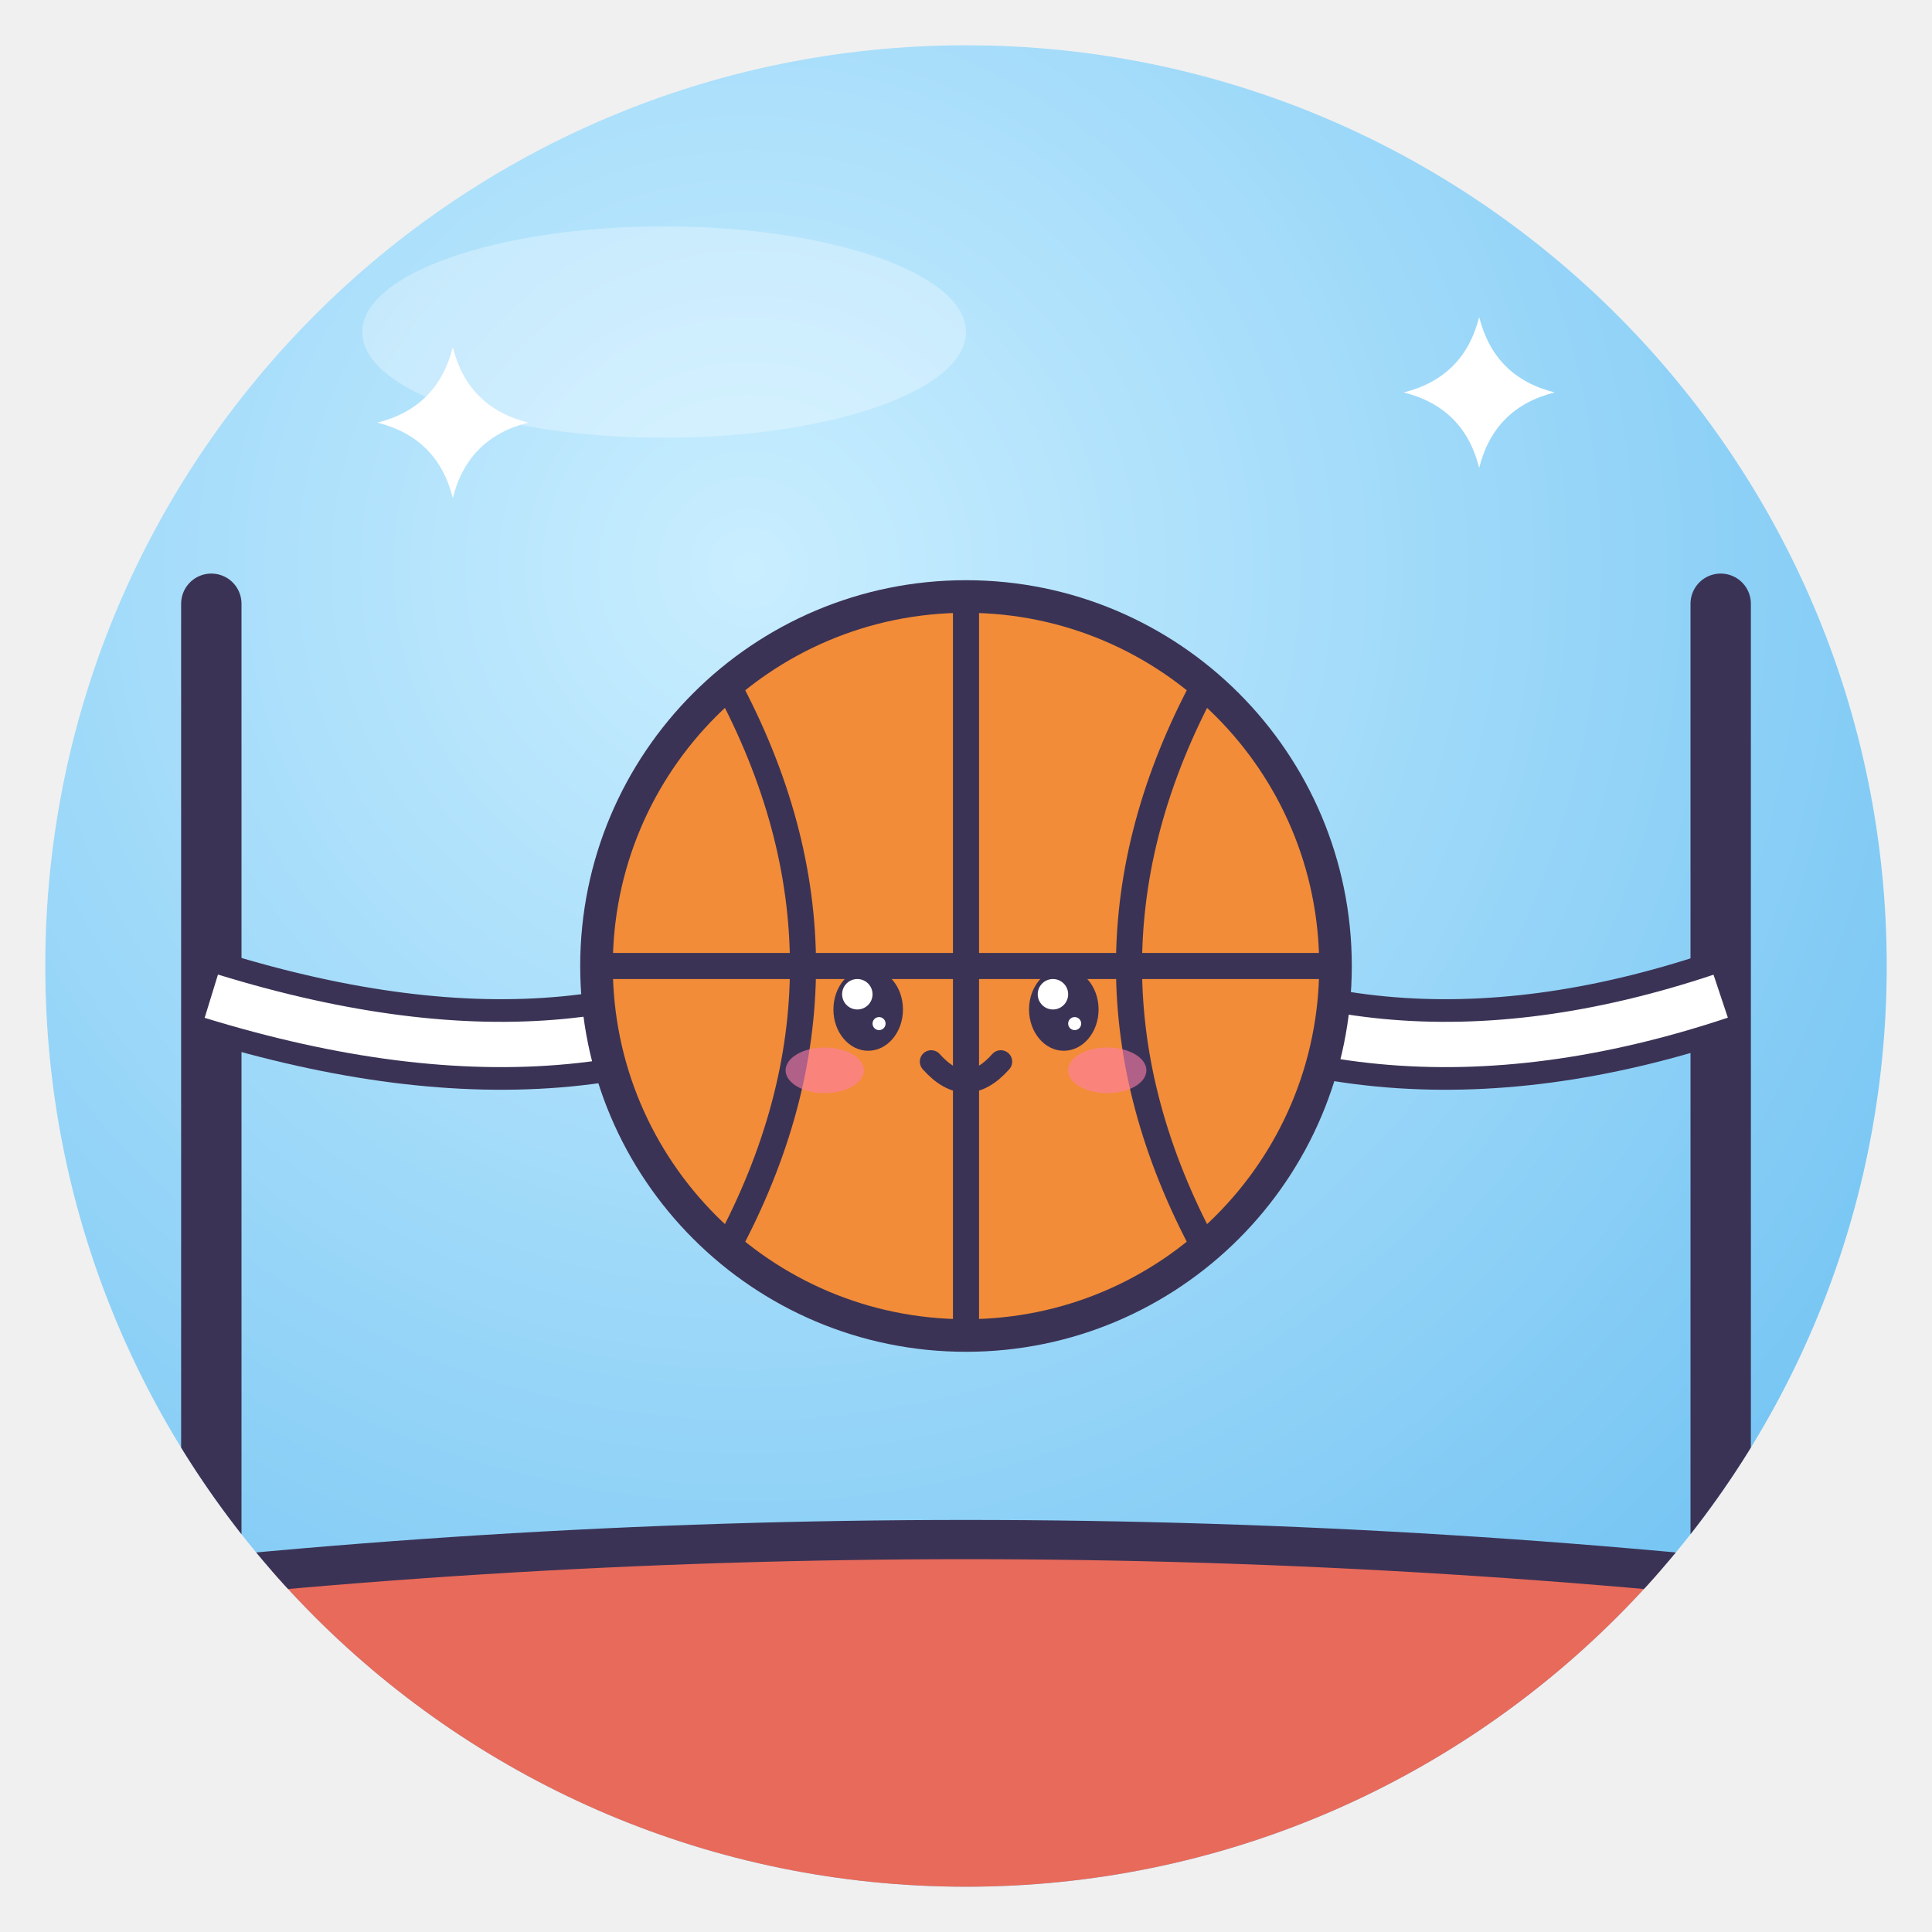
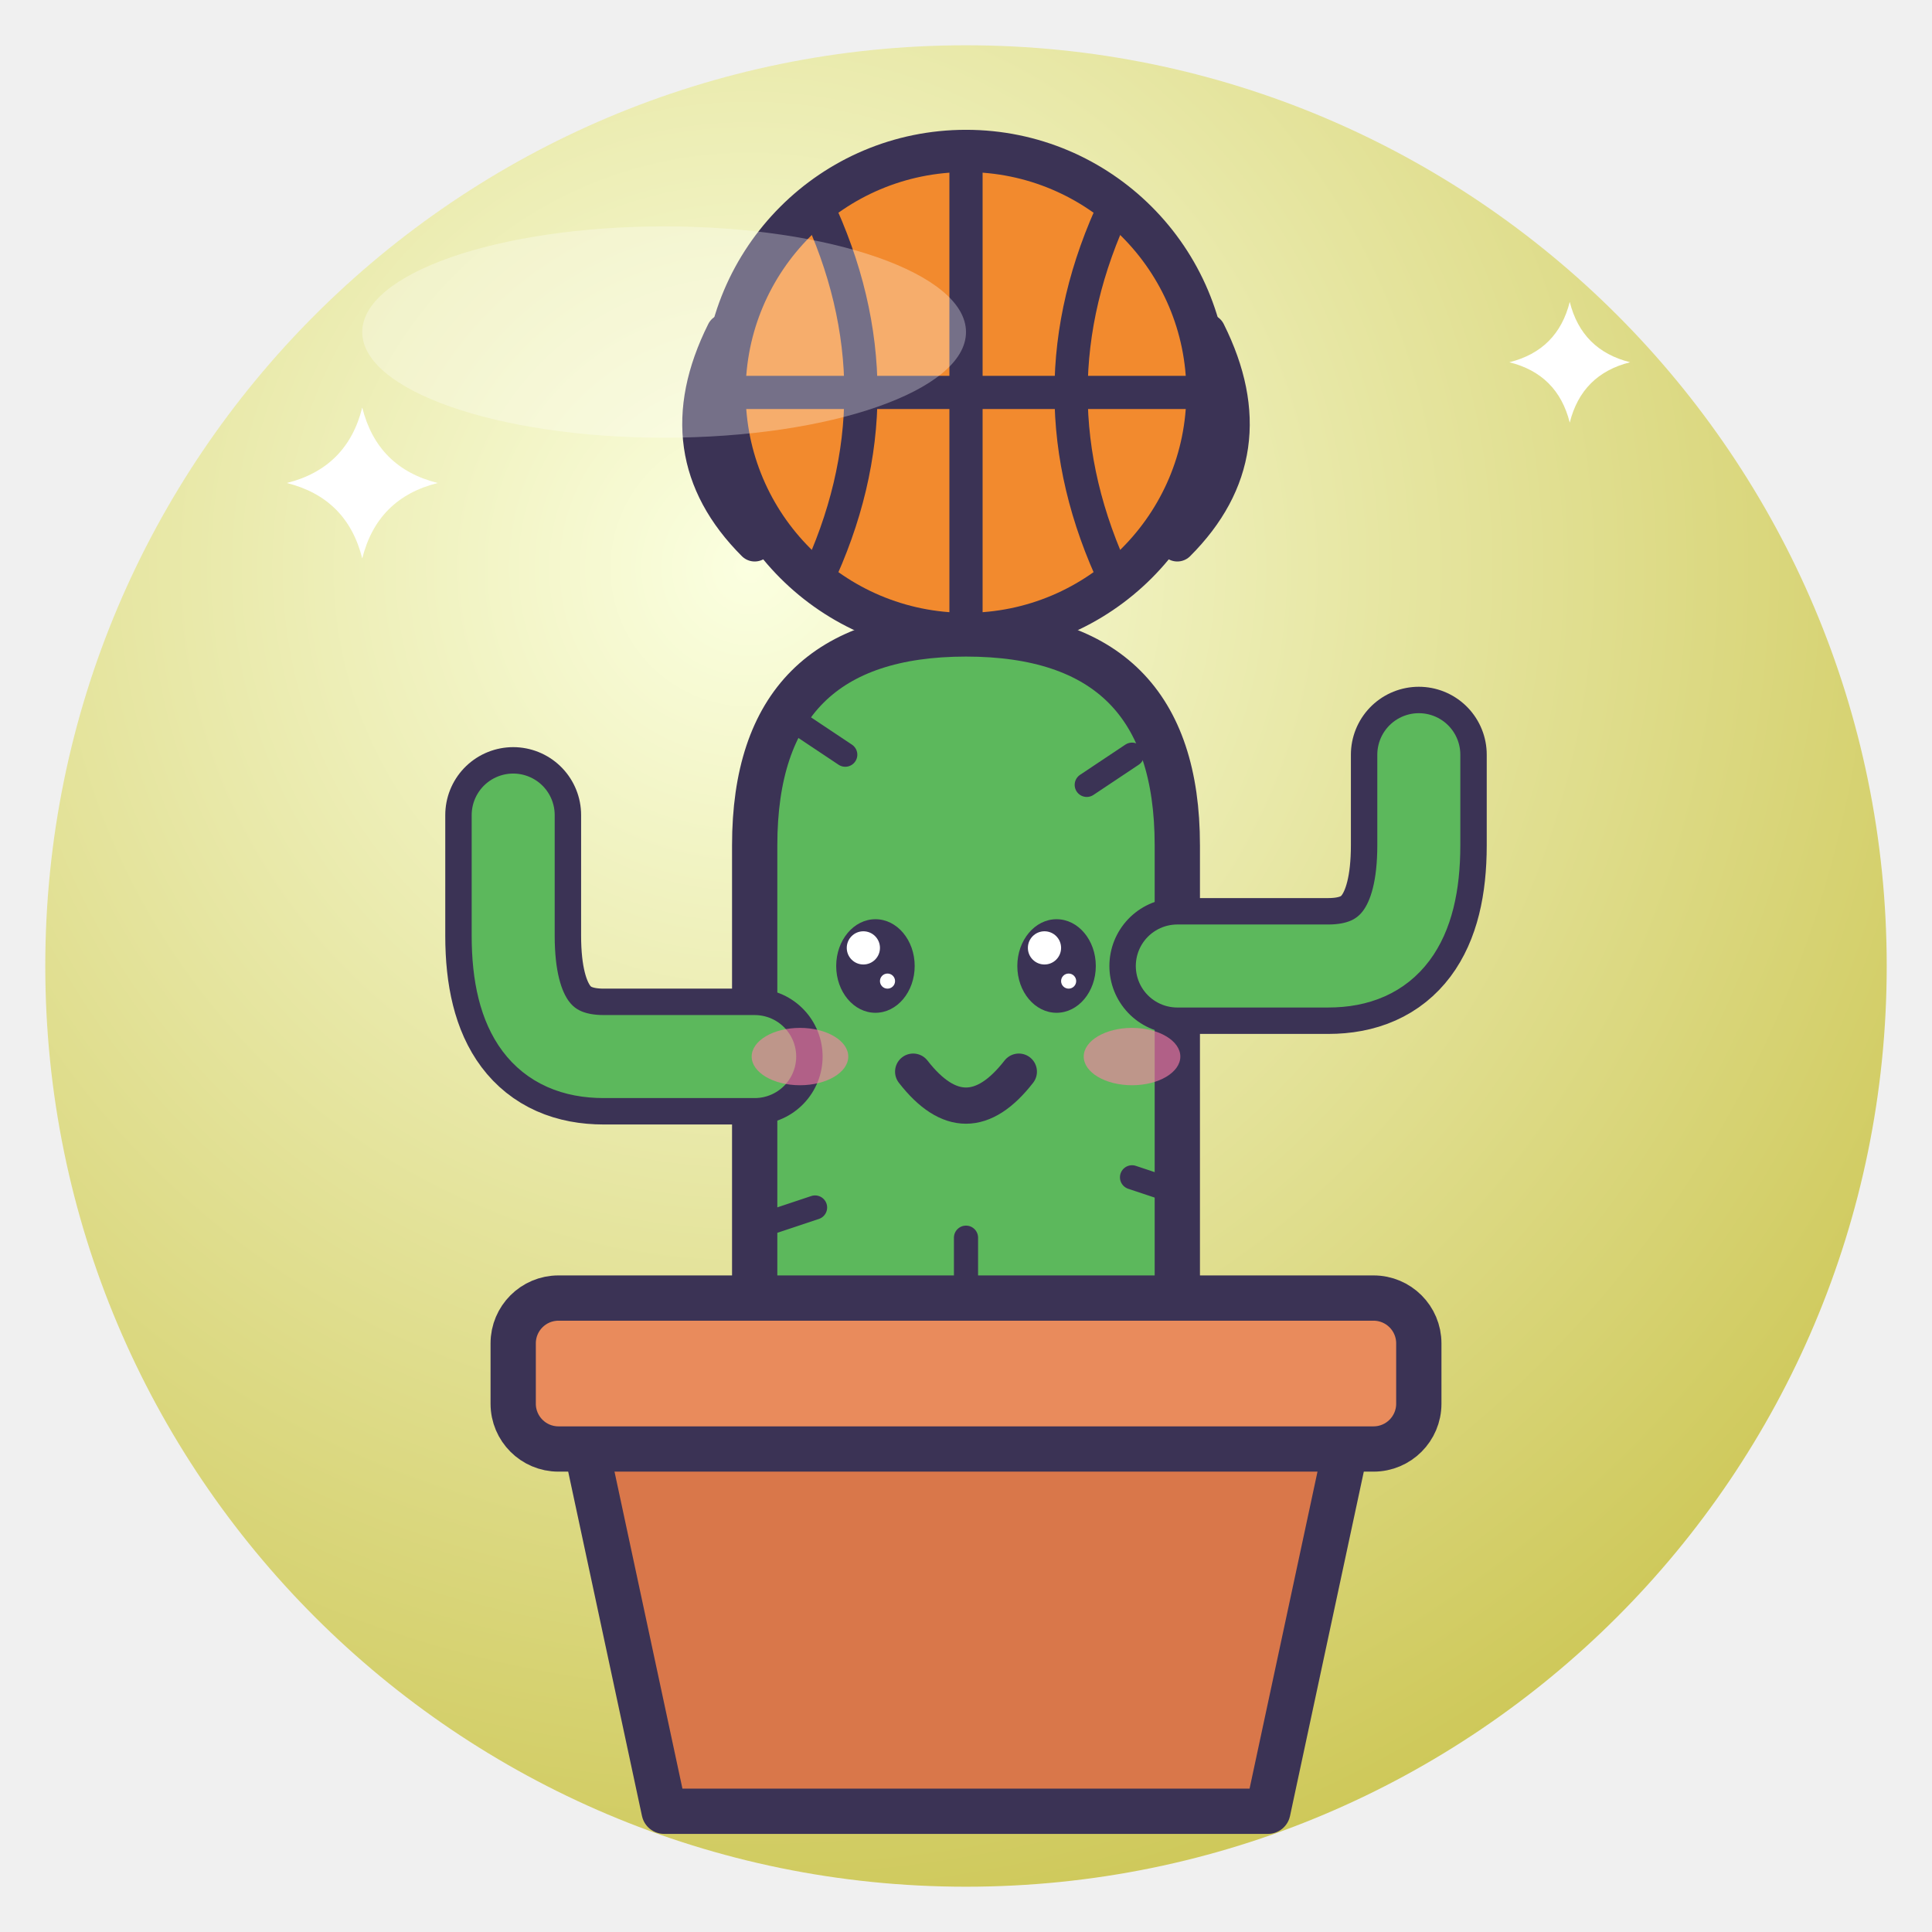
<svg xmlns="http://www.w3.org/2000/svg" viewBox="0 0 128 128" width="128" height="128">
  <defs>
    <radialGradient id="g" cx="38%" cy="28%" r="85%">
-       <stop offset="0" stop-color="#C9EEFF" />
-       <stop offset="1" stop-color="#6CC0F2" />
+       <stop offset="0" stop-color="#FBFFE0" />
+       <stop offset="1" stop-color="#C9C24A" />
    </radialGradient>
    <clipPath id="c">
      <circle cx="64" cy="64" r="61" />
    </clipPath>
  </defs>
  <circle cx="64" cy="64" r="61" fill="url(#g)" />
  <g clip-path="url(#c)">
-     <path d="M0 106 Q64 98 128 106 V128 H0Z" fill="#E86A5A" stroke="#3B3355" stroke-linejoin="round" stroke-linecap="round" stroke-width="2.6" />
-     <path d="M14 40 V112 M114 40 V112" stroke="#3B3355" stroke-linejoin="round" stroke-linecap="round" stroke-width="4" />
-     <path d="M14 66 Q40 74 56 62 M72 62 Q90 74 114 66" fill="none" stroke="#3B3355" stroke-width="6" />
-     <path d="M14 66 Q40 74 56 62 M72 62 Q90 74 114 66" fill="none" stroke="#fff" stroke-width="3" />
-     <g transform="translate(64 64) rotate(0) scale(0.72 0.72)">
-       <circle r="34" fill="#F28C38" stroke="#3B3355" stroke-linejoin="round" stroke-linecap="round" stroke-width="3" />
-       <path d="M-34 0 H34 M0 -34 V34" fill="none" stroke="#3B3355" stroke-linejoin="round" stroke-linecap="round" stroke-width="2.4" />
-       <path d="M-22 -26 Q-8 0 -22 26 M22 -26 Q8 0 22 26" fill="none" stroke="#3B3355" stroke-linejoin="round" stroke-linecap="round" stroke-width="2.4" />
-       <ellipse cx="-9" cy="4" rx="3.2" ry="3.8" fill="#3B3355" />
-       <circle cx="-10.0" cy="2.6" r="1.4" fill="#fff" />
-       <circle cx="-8.0" cy="5.3" r="0.6" fill="#fff" />
-       <ellipse cx="9" cy="4" rx="3.2" ry="3.8" fill="#3B3355" />
-       <circle cx="8.0" cy="2.6" r="1.4" fill="#fff" />
-       <circle cx="10.0" cy="5.3" r="0.6" fill="#fff" />
-       <ellipse cx="-13.0" cy="9.6" rx="3.6" ry="2.1" fill="#FF7FA8" opacity=".6" />
-       <ellipse cx="13.0" cy="9.6" rx="3.6" ry="2.1" fill="#FF7FA8" opacity=".6" />
-       <path d="M-3.2 8.8 Q0 12.4 3.2 8.8" fill="none" stroke="#3B3355" stroke-linejoin="round" stroke-linecap="round" stroke-width="2.1" />
-     </g>
-     <path d="M30 23 Q31.0 27.0 35 28 Q31.0 29.0 30 33 Q29.0 29.0 25 28 Q29.0 27.0 30 23Z" fill="#fff" />
-     <path d="M98 21 Q99.0 25.0 103 26 Q99.0 27.0 98 31 Q97.0 27.0 93 26 Q97.0 25.0 98 21Z" fill="#fff" />
+     <path d="M38 92 H90 L84 120 H44Z" fill="#D9774A" stroke="#3B3355" stroke-linejoin="round" stroke-linecap="round" stroke-width="3" />
+     <rect x="34" y="86" width="60" height="10" rx="3" fill="#E98B5C" stroke="#3B3355" stroke-linejoin="round" stroke-linecap="round" stroke-width="3" />
+     <path d="M50 86 V56 Q50 42 64 42 Q78 42 78 56 V86Z" fill="#5CB85C" stroke="#3B3355" stroke-linejoin="round" stroke-linecap="round" stroke-width="3" />
+     <path d="M50 70 H40 Q34 70 34 62 V54" fill="none" stroke="#3B3355" stroke-linejoin="round" stroke-linecap="round" stroke-width="9" />
+     <path d="M50 70 H40 Q34 70 34 62 V54" fill="none" stroke="#5CB85C" stroke-width="5.5" stroke-linecap="round" />
+     <path d="M78 64 H88 Q94 64 94 56 V50" fill="none" stroke="#3B3355" stroke-linejoin="round" stroke-linecap="round" stroke-width="9" />
+     <path d="M78 64 H88 Q94 64 94 56 V50" fill="none" stroke="#5CB85C" stroke-width="5.5" stroke-linecap="round" />
+     <path d="M56 50 l-3 -2 M72 52 l3 -2 M54 80 l-3 1 M75 78 l3 1 M64 82 v3" stroke="#3B3355" stroke-linejoin="round" stroke-linecap="round" stroke-width="1.6" />
+     <ellipse cx="58" cy="64" rx="2.6" ry="3.1" fill="#3B3355" />
+     <circle cx="57.2" cy="62.8" r="1.1" fill="#fff" />
+     <circle cx="58.8" cy="65.0" r="0.5" fill="#fff" />
+     <ellipse cx="70" cy="64" rx="2.6" ry="3.1" fill="#3B3355" />
+     <circle cx="69.2" cy="62.8" r="1.1" fill="#fff" />
+     <circle cx="70.8" cy="65.0" r="0.5" fill="#fff" />
+     <ellipse cx="53" cy="70" rx="3.2" ry="1.9" fill="#FF7FA8" opacity=".6" />
+     <ellipse cx="75" cy="70" rx="3.2" ry="1.9" fill="#FF7FA8" opacity=".6" />
+     <path d="M60.5 71 Q64 75.5 67.5 71" fill="none" stroke="#3B3355" stroke-linejoin="round" stroke-linecap="round" stroke-width="2.4" />
+     <path d="M50 36 Q44 30 48 22 M78 36 Q84 30 80 22" fill="none" stroke="#3B3355" stroke-linejoin="round" stroke-linecap="round" stroke-width="2.4" />
+     <circle cx="64" cy="26" r="16" fill="#F28A2E" stroke="#3B3355" stroke-linejoin="round" stroke-linecap="round" stroke-width="2.8" />
+     <path d="M48 26 H80 M64 10 V42" fill="none" stroke="#3B3355" stroke-linejoin="round" stroke-linecap="round" stroke-width="2.2" />
+     <path d="M54.08 13.52 Q60.0 26 54.08 38.48" fill="none" stroke="#3B3355" stroke-linejoin="round" stroke-linecap="round" stroke-width="2.2" />
+     <path d="M73.92 13.52 Q68.0 26 73.92 38.48" fill="none" stroke="#3B3355" stroke-linejoin="round" stroke-linecap="round" stroke-width="2.2" />
+     <path d="M24 27 Q25.0 31.0 29 32 Q25.0 33.0 24 37 Q23.0 33.0 19 32 Q23.0 31.0 24 27Z" fill="#fff" />
+     <path d="M104 20 Q104.8 23.2 108 24 Q104.8 24.8 104 28 Q103.2 24.8 100 24 Q103.2 23.2 104 20Z" fill="#fff" />
  </g>
  <ellipse cx="44" cy="22" rx="20" ry="7" fill="#fff" opacity=".3" />
</svg>
